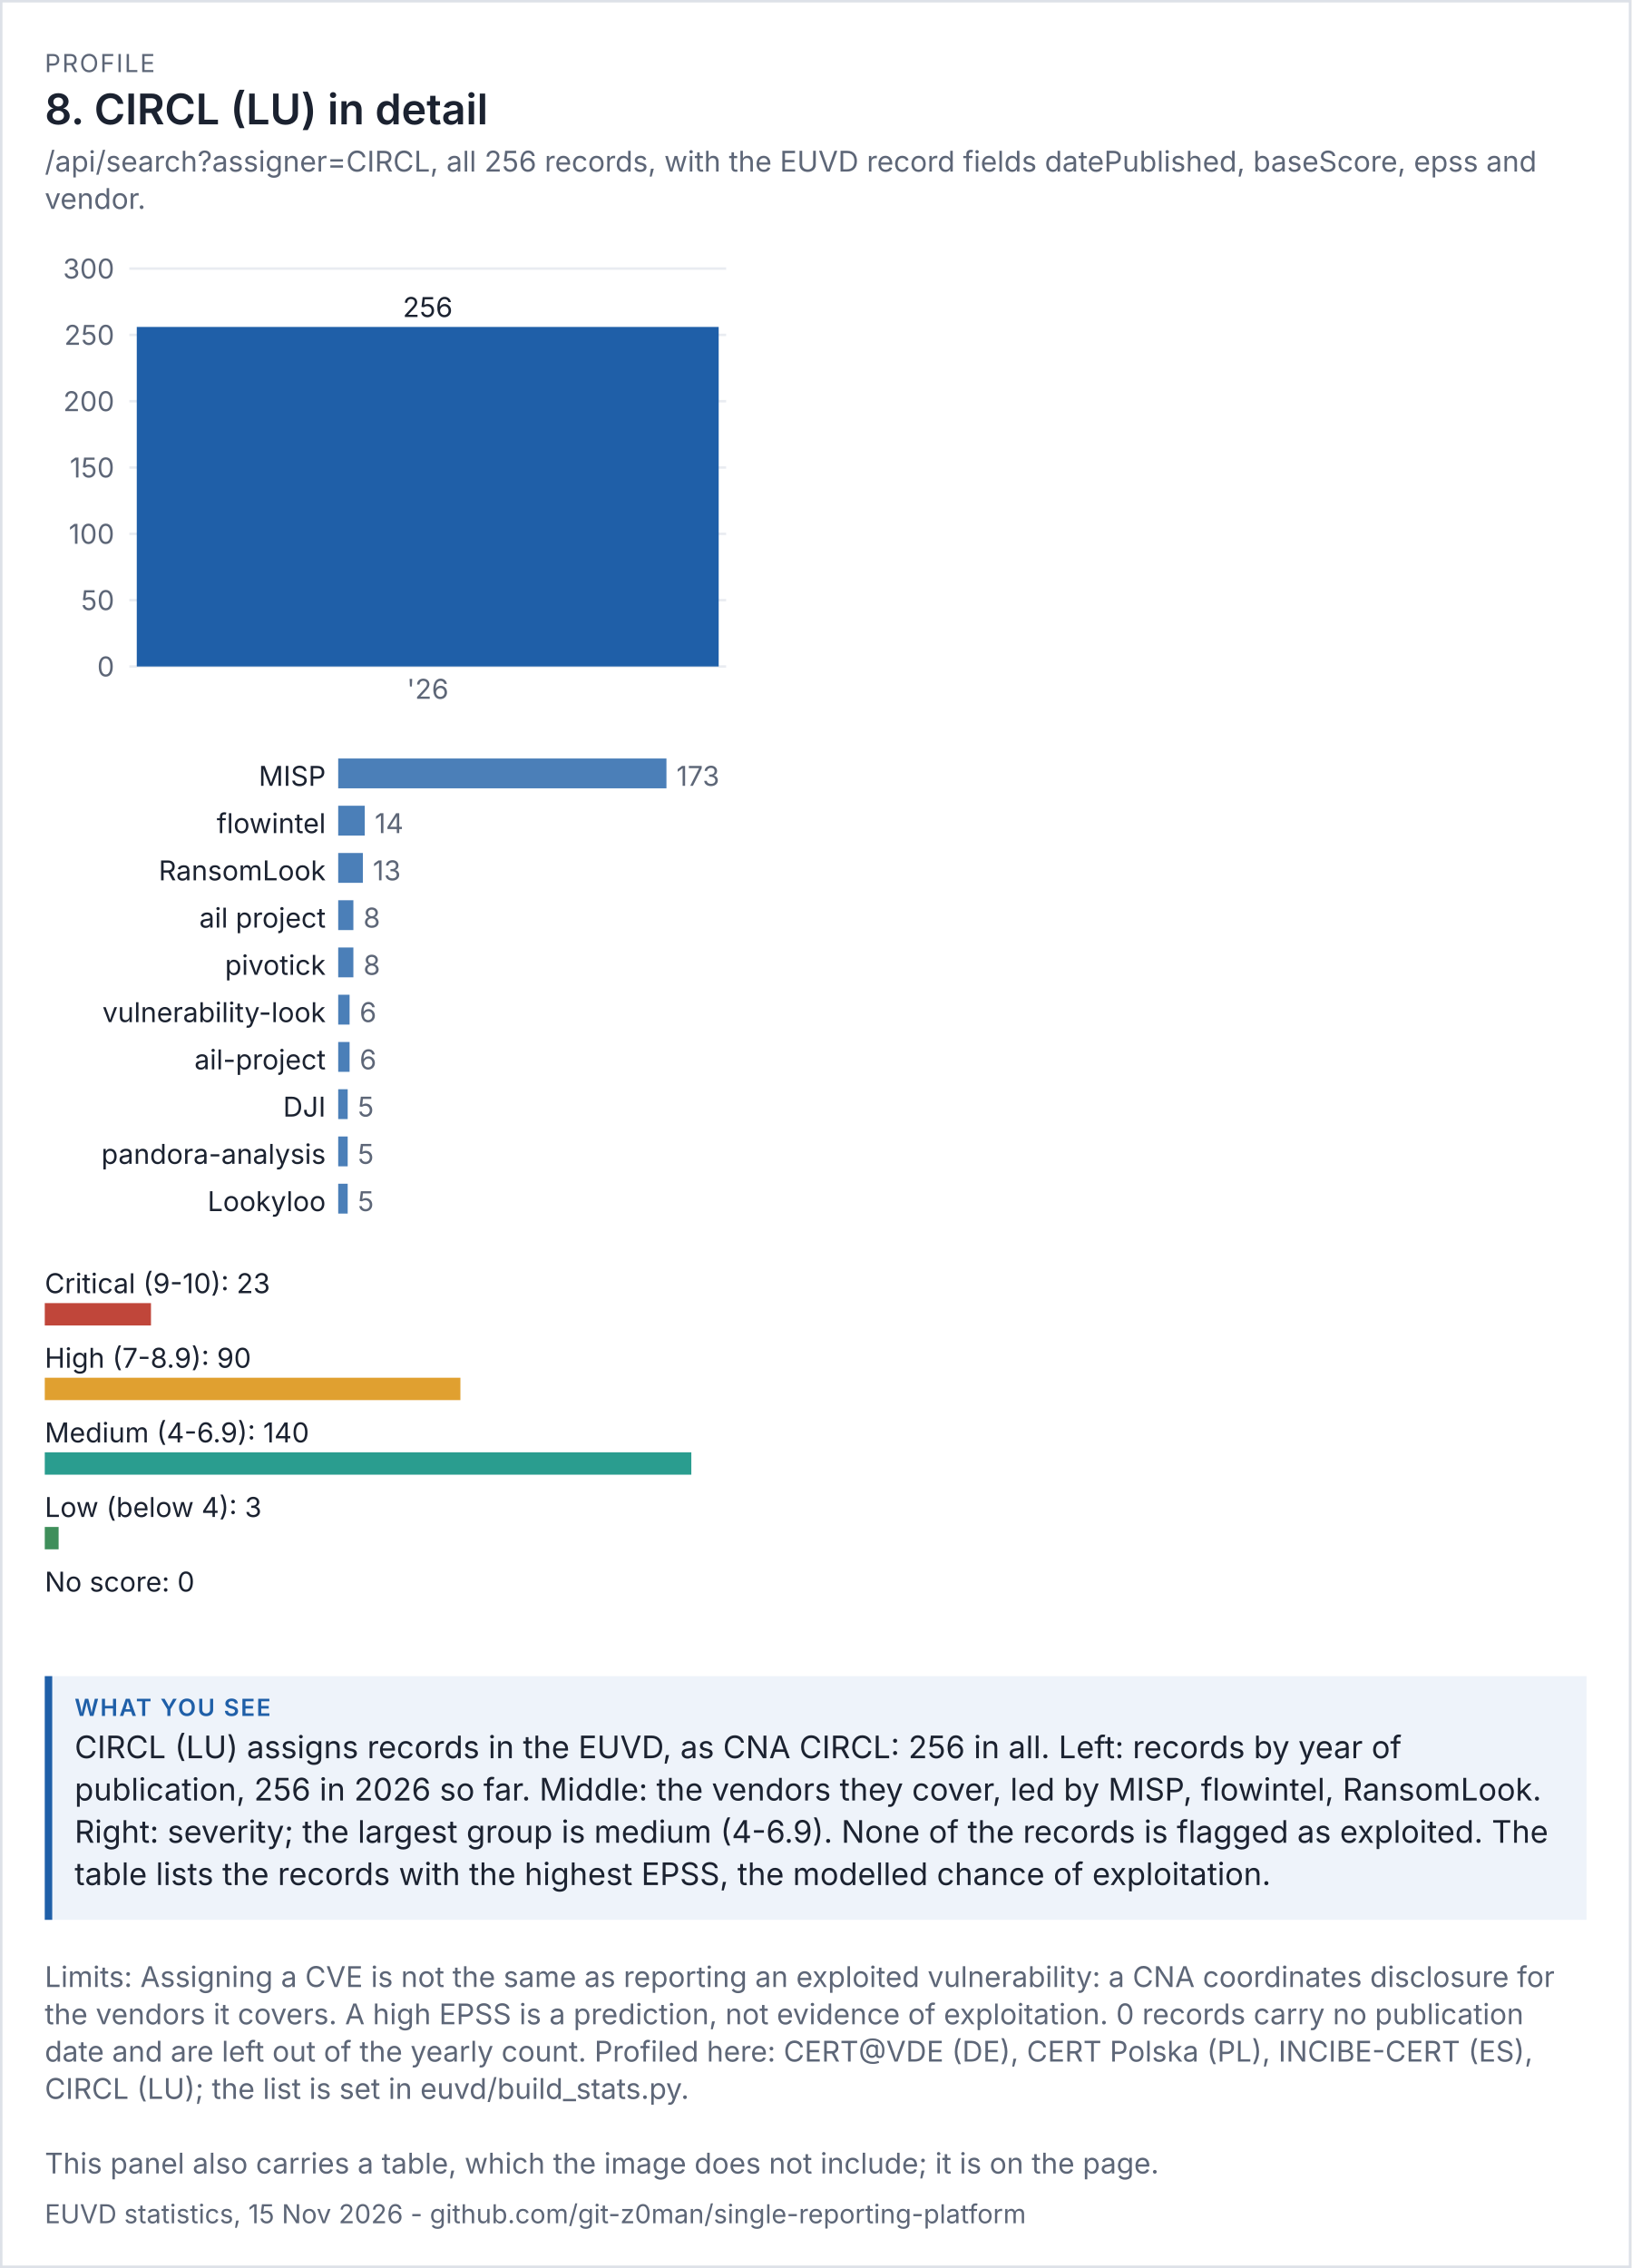
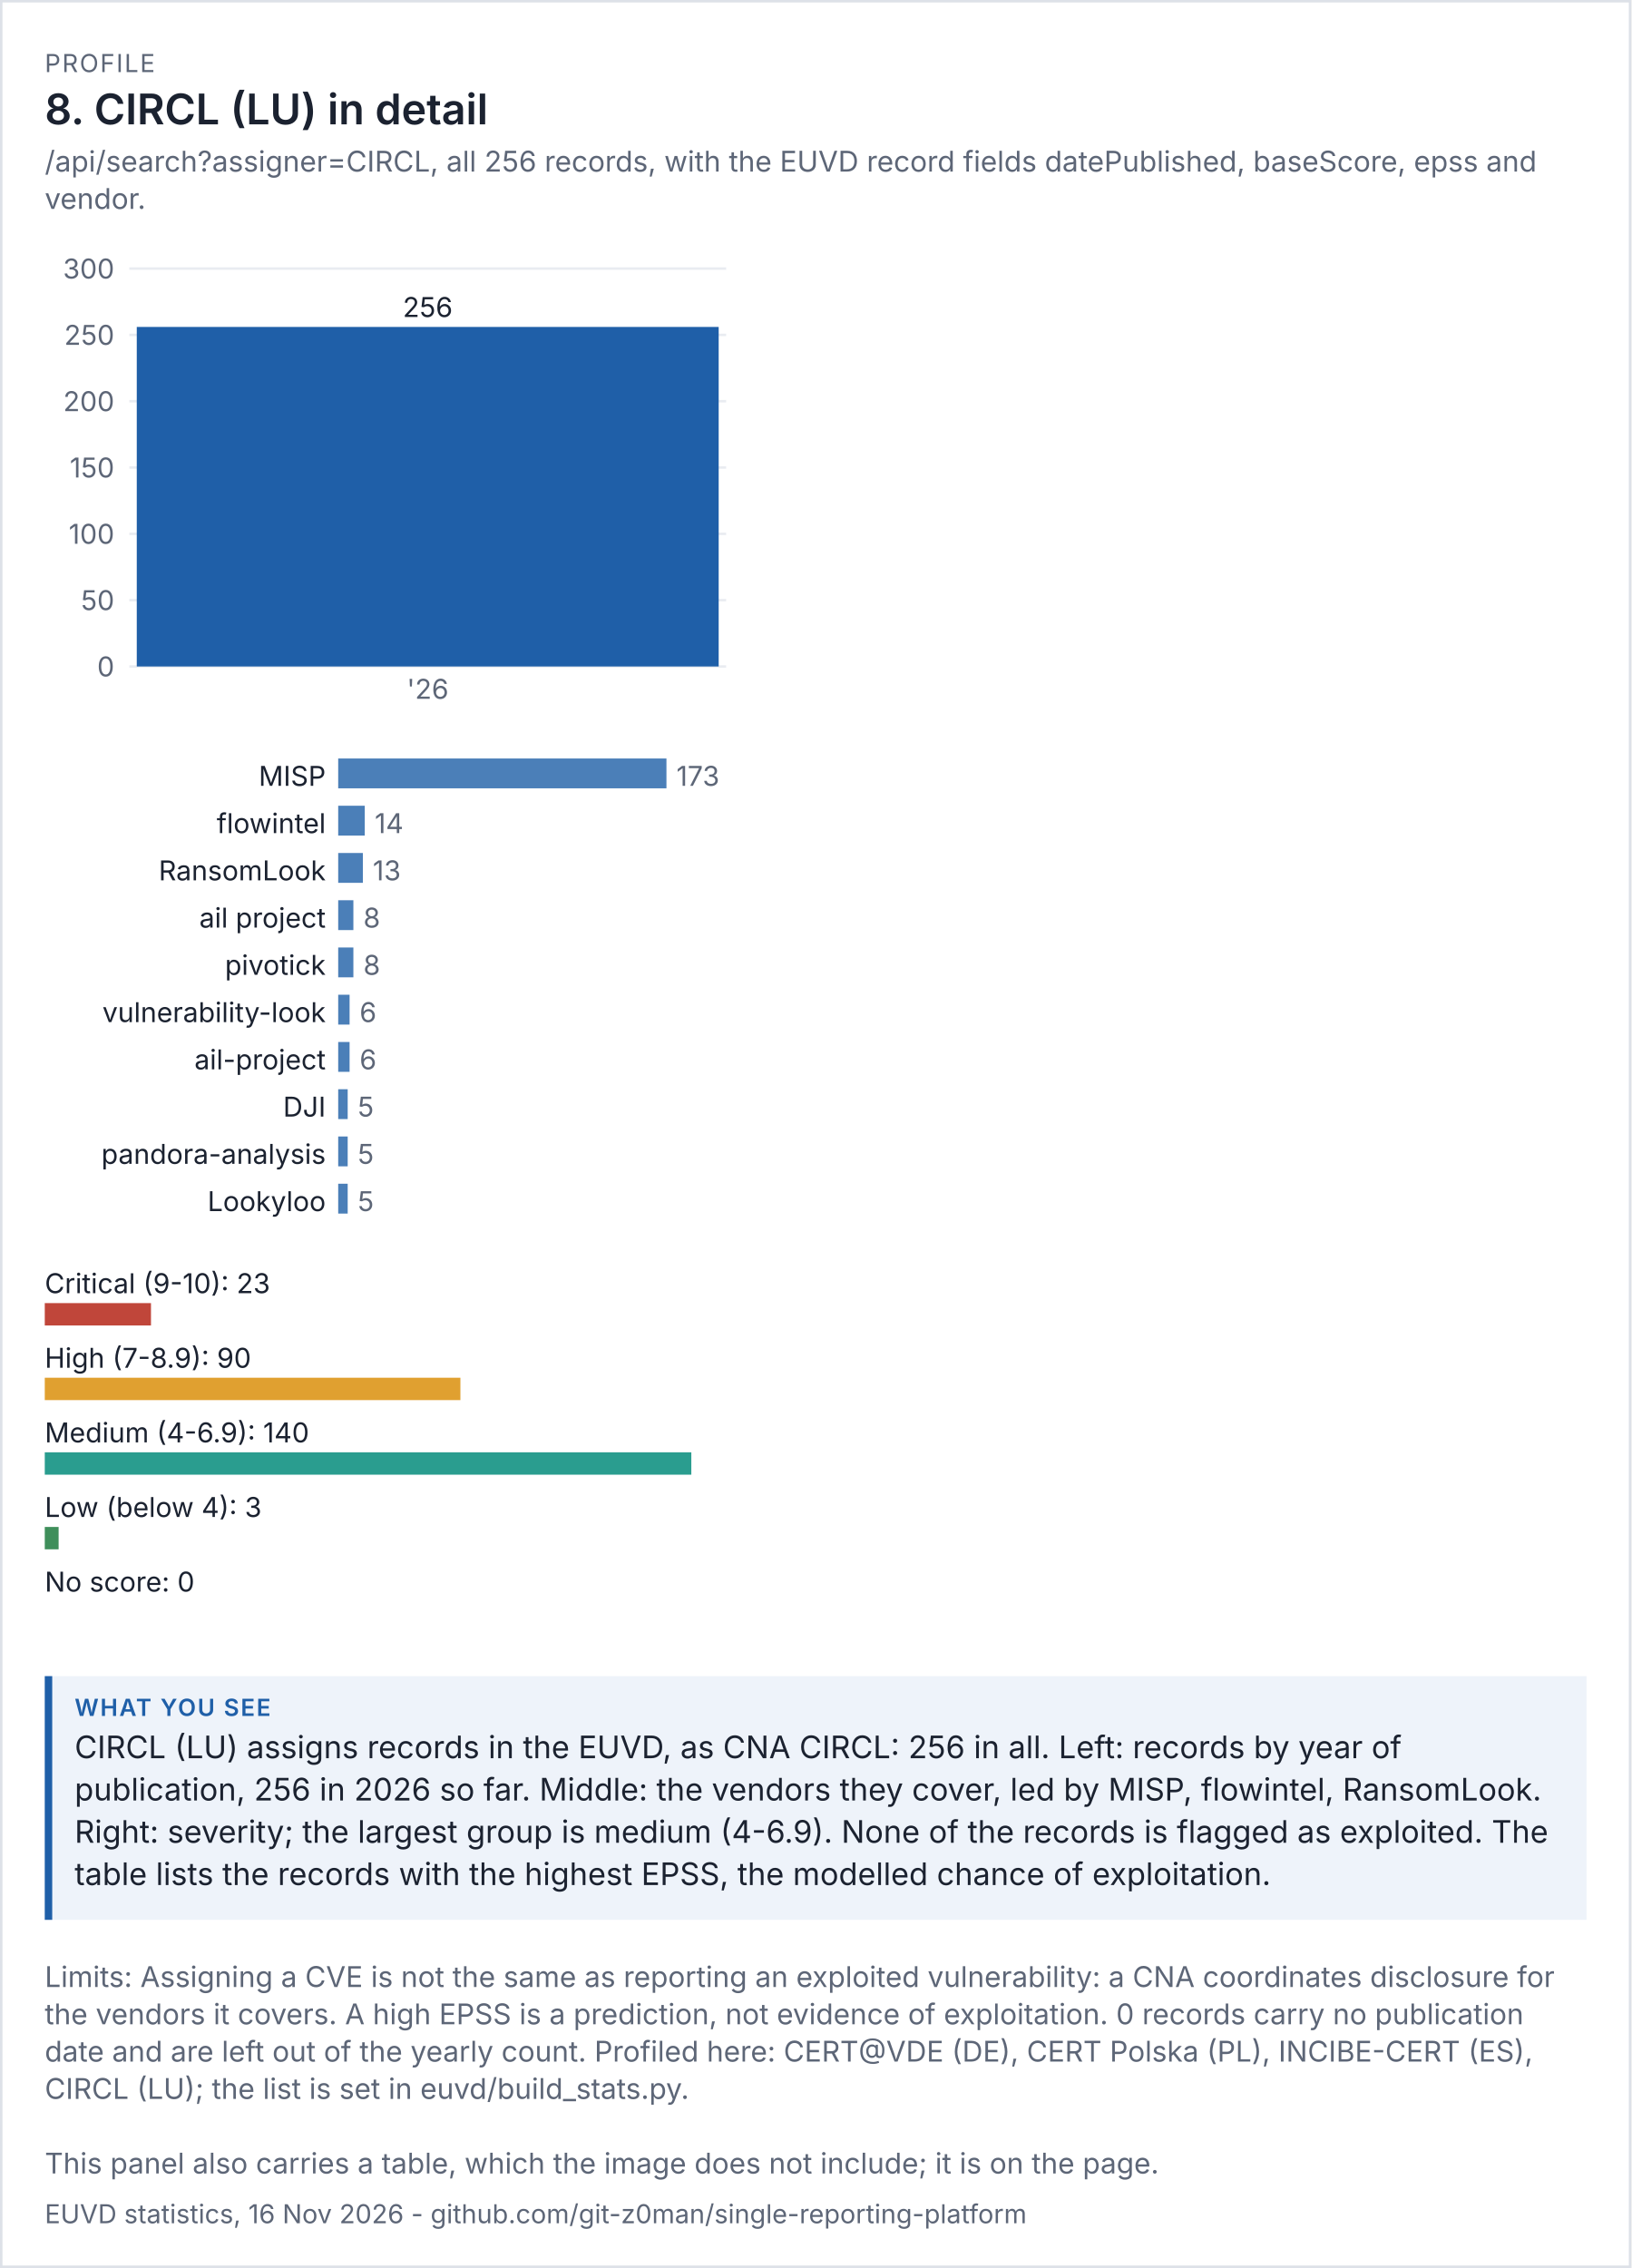
<svg xmlns="http://www.w3.org/2000/svg" viewBox="0 0 656 912" width="656" height="912" font-family="system-ui,-apple-system,'Segoe UI',sans-serif">
  <rect width="100%" height="100%" fill="#ffffff" />
  <rect x="0.5" y="0.5" width="655" height="911" fill="none" stroke="#dde1e8" />
  <text x="18" y="29" font-size="10" letter-spacing="0.6" fill="#5d6677">PROFILE</text>
  <text x="18" y="50" font-size="17" fill="#1b2230" font-weight="600">8. CIRCL (LU) in detail</text>
  <text x="18" y="69" font-size="11.5" fill="#5d6677">/api/search?assigner=CIRCL, all 256 records, with the EUVD record fields datePublished, baseScore, epss and</text>
  <text x="18" y="84" font-size="11.5" fill="#5d6677">vendor.</text>
  <g transform="translate(18,94) scale(1)" font-size="11">
    <svg viewBox="0 0 280 200" role="img" width="280" height="200">
      <g>
        <line x1="34" x2="274" y1="174" y2="174" stroke="rgb(233, 236, 241)" />
        <text x="28" y="178" text-anchor="end" fill="rgb(93, 102, 119)">0</text>
        <line x1="34" x2="274" y1="147.333" y2="147.333" stroke="rgb(233, 236, 241)" />
        <text x="28" y="151.333" text-anchor="end" fill="rgb(93, 102, 119)">50</text>
        <line x1="34" x2="274" y1="120.667" y2="120.667" stroke="rgb(233, 236, 241)" />
        <text x="28" y="124.667" text-anchor="end" fill="rgb(93, 102, 119)">100</text>
        <line x1="34" x2="274" y1="94" y2="94" stroke="rgb(233, 236, 241)" />
        <text x="28" y="98" text-anchor="end" fill="rgb(93, 102, 119)">150</text>
        <line x1="34" x2="274" y1="67.333" y2="67.333" stroke="rgb(233, 236, 241)" />
        <text x="28" y="71.333" text-anchor="end" fill="rgb(93, 102, 119)">200</text>
        <line x1="34" x2="274" y1="40.667" y2="40.667" stroke="rgb(233, 236, 241)" />
        <text x="28" y="44.667" text-anchor="end" fill="rgb(93, 102, 119)">250</text>
        <line x1="34" x2="274" y1="14" y2="14" stroke="rgb(233, 236, 241)" />
        <text x="28" y="18" text-anchor="end" fill="rgb(93, 102, 119)">300</text>
        <rect x="37" y="37.467" width="234" height="136.533" fill="rgb(31, 95, 168)" />
        <text x="154" y="33.467" text-anchor="middle" class="t" fill="rgb(27, 34, 48)">256</text>
        <text x="154" y="187" text-anchor="middle" fill="rgb(93, 102, 119)">'26</text>
      </g>
    </svg>
  </g>
  <g transform="translate(18,302) scale(1)" font-size="11">
    <svg viewBox="0 0 280 196" role="img" width="280" height="196">
      <g>
        <text x="113" y="14" text-anchor="end" class="t" fill="rgb(27, 34, 48)">MISP</text>
        <rect x="118" y="3" width="132" height="12" fill="rgb(75, 127, 184)" />
        <text x="254" y="14" fill="rgb(93, 102, 119)">173</text>
        <text x="113" y="33" text-anchor="end" class="t" fill="rgb(27, 34, 48)">flowintel</text>
        <rect x="118" y="22" width="10.682" height="12" fill="rgb(75, 127, 184)" />
        <text x="132.682" y="33" fill="rgb(93, 102, 119)">14</text>
        <text x="113" y="52" text-anchor="end" class="t" fill="rgb(27, 34, 48)">RansomLook</text>
        <rect x="118" y="41" width="9.919" height="12" fill="rgb(75, 127, 184)" />
        <text x="131.919" y="52" fill="rgb(93, 102, 119)">13</text>
        <text x="113" y="71" text-anchor="end" class="t" fill="rgb(27, 34, 48)">ail project</text>
        <rect x="118" y="60" width="6.104" height="12" fill="rgb(75, 127, 184)" />
        <text x="128.104" y="71" fill="rgb(93, 102, 119)">8</text>
        <text x="113" y="90" text-anchor="end" class="t" fill="rgb(27, 34, 48)">pivotick</text>
        <rect x="118" y="79" width="6.104" height="12" fill="rgb(75, 127, 184)" />
        <text x="128.104" y="90" fill="rgb(93, 102, 119)">8</text>
        <text x="113" y="109" text-anchor="end" class="t" fill="rgb(27, 34, 48)">vulnerability-look</text>
        <rect x="118" y="98" width="4.578" height="12" fill="rgb(75, 127, 184)" />
        <text x="126.578" y="109" fill="rgb(93, 102, 119)">6</text>
        <text x="113" y="128" text-anchor="end" class="t" fill="rgb(27, 34, 48)">ail-project</text>
        <rect x="118" y="117" width="4.578" height="12" fill="rgb(75, 127, 184)" />
        <text x="126.578" y="128" fill="rgb(93, 102, 119)">6</text>
        <text x="113" y="147" text-anchor="end" class="t" fill="rgb(27, 34, 48)">DJI</text>
        <rect x="118" y="136" width="3.815" height="12" fill="rgb(75, 127, 184)" />
        <text x="125.815" y="147" fill="rgb(93, 102, 119)">5</text>
        <text x="113" y="166" text-anchor="end" class="t" fill="rgb(27, 34, 48)">pandora-analysis</text>
        <rect x="118" y="155" width="3.815" height="12" fill="rgb(75, 127, 184)" />
        <text x="125.815" y="166" fill="rgb(93, 102, 119)">5</text>
        <text x="113" y="185" text-anchor="end" class="t" fill="rgb(27, 34, 48)">Lookyloo</text>
        <rect x="118" y="174" width="3.815" height="12" fill="rgb(75, 127, 184)" />
        <text x="125.815" y="185" fill="rgb(93, 102, 119)">5</text>
      </g>
    </svg>
  </g>
  <g transform="translate(18,506) scale(1)" font-size="11">
    <svg viewBox="0 0 280 156" role="img" width="280" height="156">
      <g>
        <text x="0" y="14" class="t" fill="rgb(27, 34, 48)">Critical (9-10): 23</text>
        <rect x="0" y="18" width="42.714" height="9" fill="rgb(192, 70, 58)" />
        <text x="0" y="44" class="t" fill="rgb(27, 34, 48)">High (7-8.9): 90</text>
        <rect x="0" y="48" width="167.143" height="9" fill="rgb(224, 160, 48)" />
        <text x="0" y="74" class="t" fill="rgb(27, 34, 48)">Medium (4-6.9): 140</text>
        <rect x="0" y="78" width="260" height="9" fill="rgb(42, 157, 143)" />
        <text x="0" y="104" class="t" fill="rgb(27, 34, 48)">Low (below 4): 3</text>
        <rect x="0" y="108" width="5.571" height="9" fill="rgb(63, 143, 91)" />
        <text x="0" y="134" class="t" fill="rgb(27, 34, 48)">No score: 0</text>
        <rect x="0" y="138" width="0" height="9" fill="rgb(125, 135, 152)" />
      </g>
    </svg>
  </g>
  <rect x="18" y="674" width="620" height="98" fill="#eef3fa" />
  <rect x="18" y="674" width="3" height="98" fill="#1f5fa8" />
  <text x="30" y="690" font-size="9.5" letter-spacing="0.6" font-weight="600" fill="#1f5fa8">WHAT YOU SEE</text>
  <text x="30" y="707" font-size="12.5" fill="#1b2230">CIRCL (LU) assigns records in the EUVD, as CNA CIRCL: 256 in all. Left: records by year of</text>
  <text x="30" y="724" font-size="12.5" fill="#1b2230">publication, 256 in 2026 so far. Middle: the vendors they cover, led by MISP, flowintel, RansomLook.</text>
  <text x="30" y="741" font-size="12.5" fill="#1b2230">Right: severity; the largest group is medium (4-6.9). None of the records is flagged as exploited. The</text>
  <text x="30" y="758" font-size="12.5" fill="#1b2230">table lists the records with the highest EPSS, the modelled chance of exploitation.</text>
  <text x="18" y="799" font-size="11.5" fill="#5d6677">Limits: Assigning a CVE is not the same as reporting an exploited vulnerability: a CNA coordinates disclosure for</text>
  <text x="18" y="814" font-size="11.5" fill="#5d6677">the vendors it covers. A high EPSS is a prediction, not evidence of exploitation. 0 records carry no publication</text>
  <text x="18" y="829" font-size="11.5" fill="#5d6677">date and are left out of the yearly count. Profiled here: CERT@VDE (DE), CERT Polska (PL), INCIBE-CERT (ES),</text>
  <text x="18" y="844" font-size="11.5" fill="#5d6677">CIRCL (LU); the list is set in euvd/build_stats.py.</text>
  <text x="18" y="874" font-size="11.5" fill="#5d6677">This panel also carries a table, which the image does not include; it is on the page.</text>
-   <text x="18" y="894" font-size="10.5" fill="#5d6677">EUVD statistics, 15 Nov 2026 - github.com/git-z0man/single-reporting-platform</text>
+   <text x="18" y="894" font-size="10.5" fill="#5d6677">EUVD statistics, 16 Nov 2026 - github.com/git-z0man/single-reporting-platform</text>
</svg>
